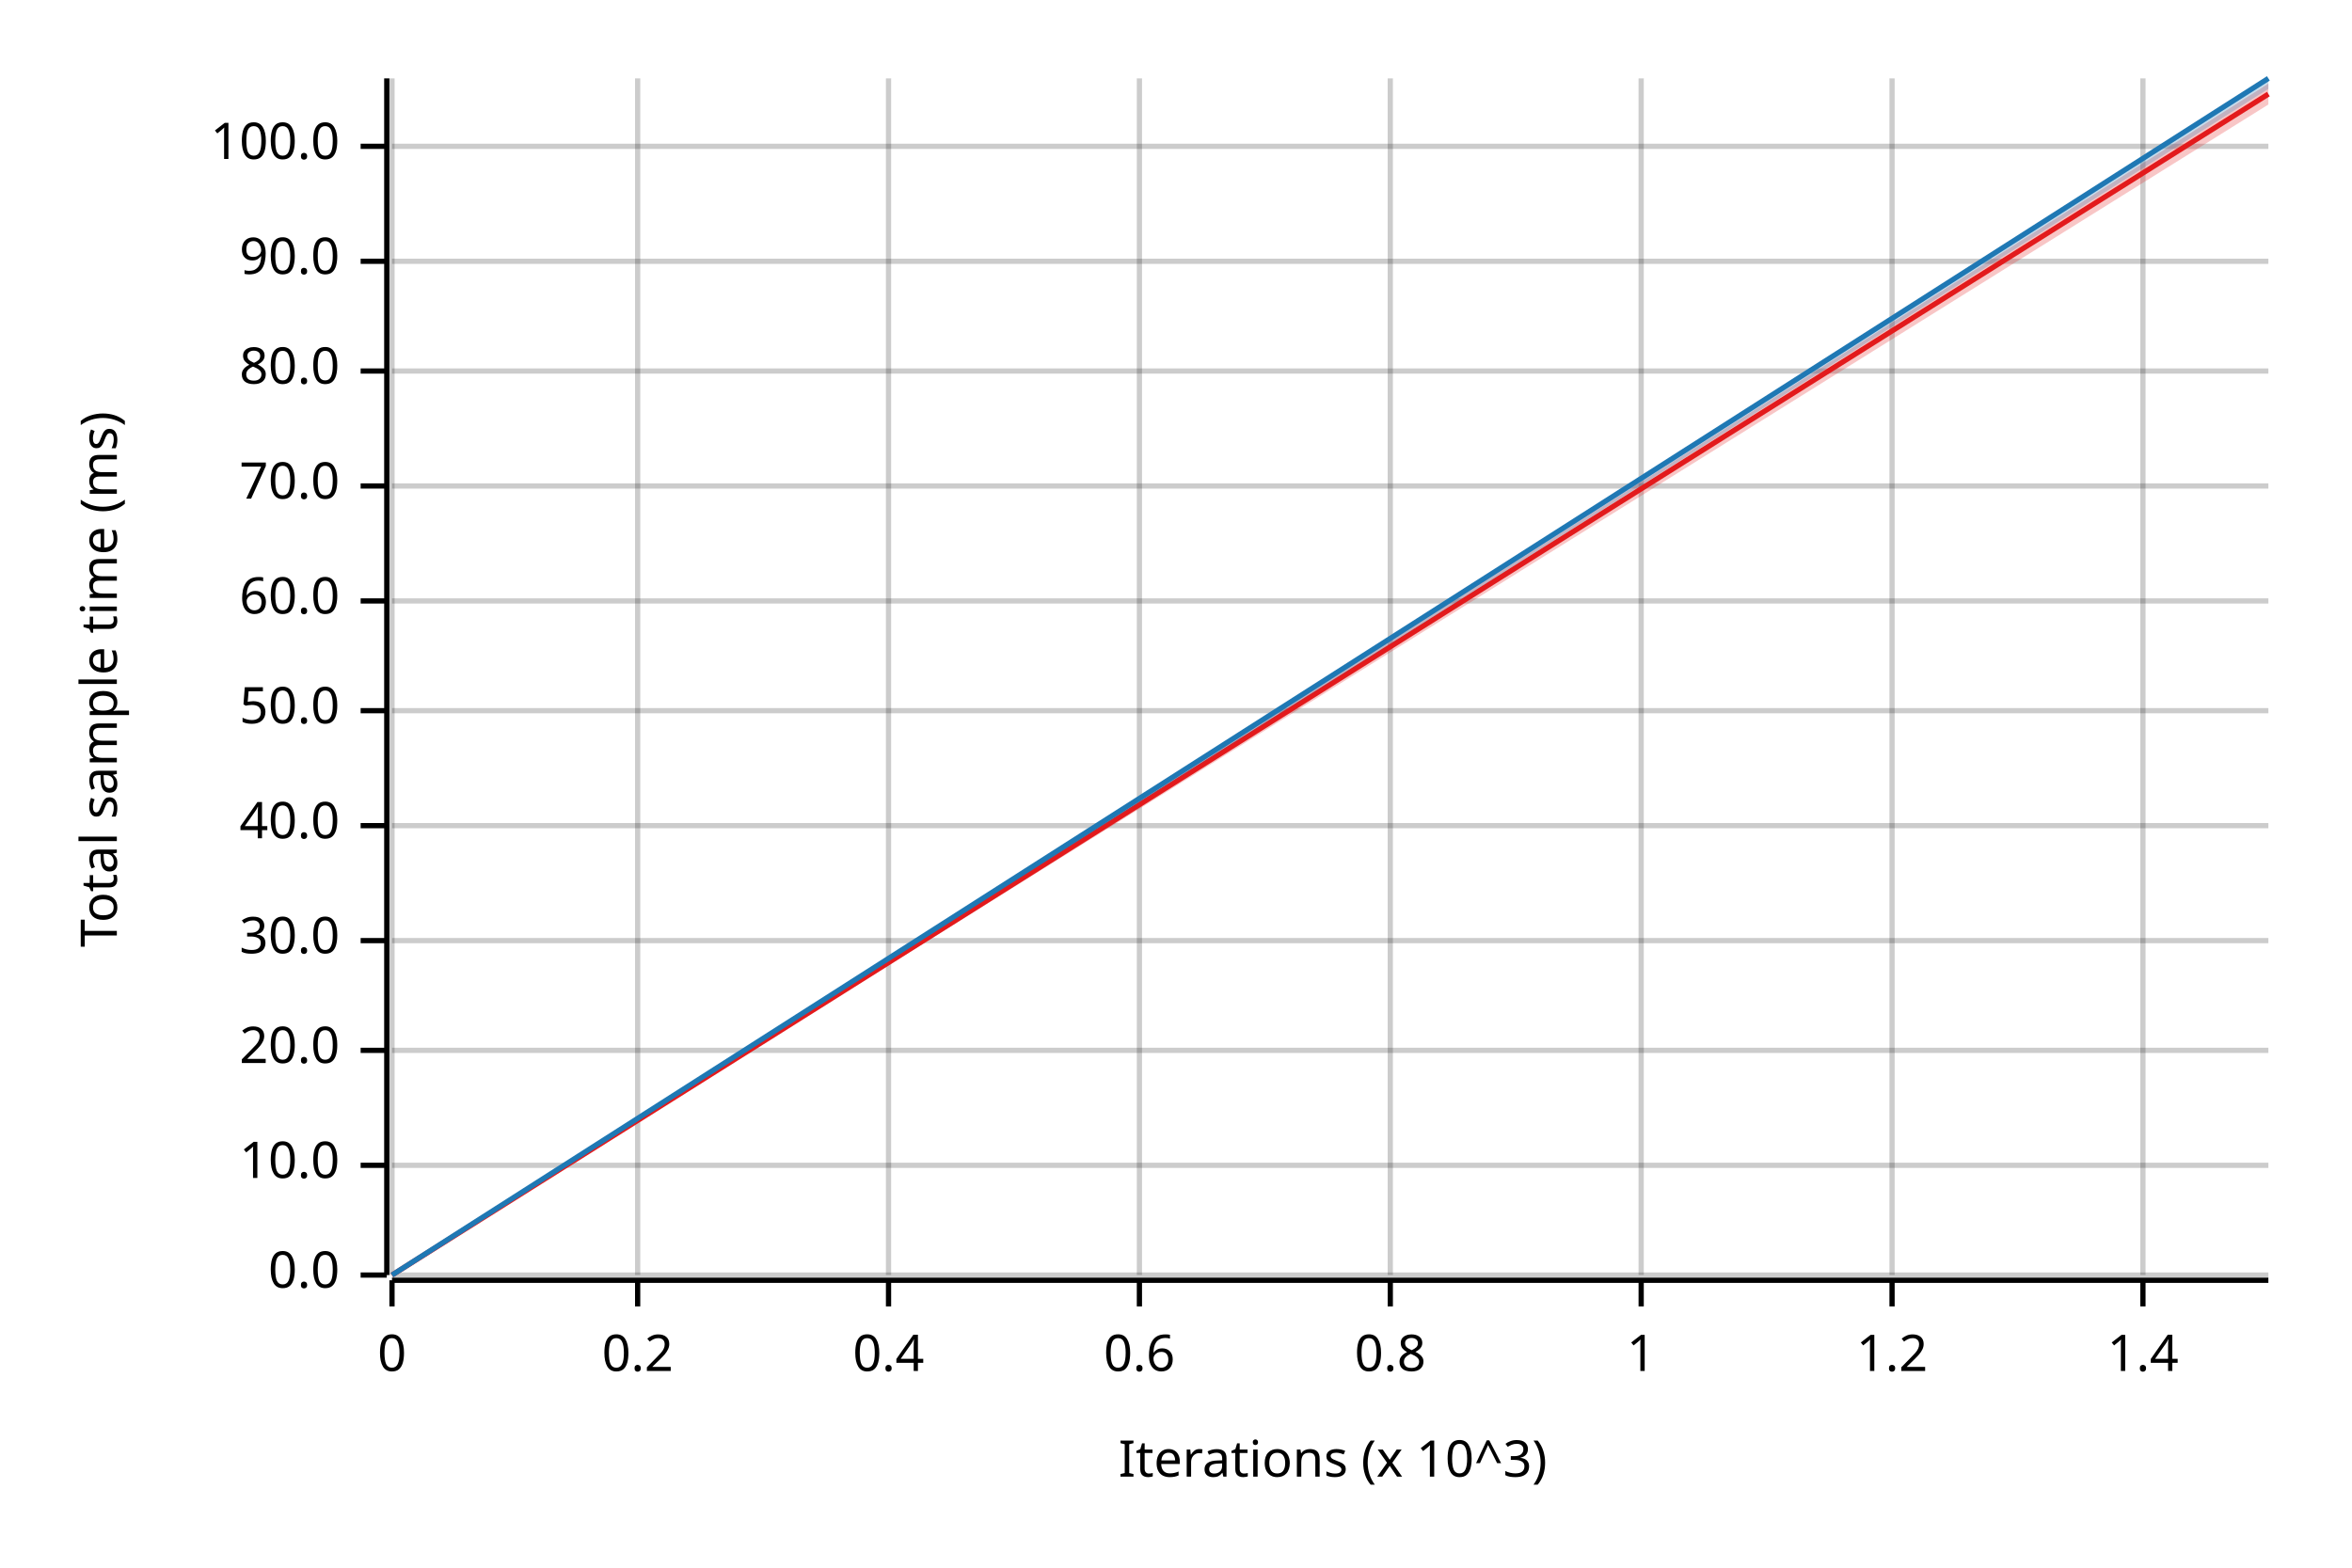
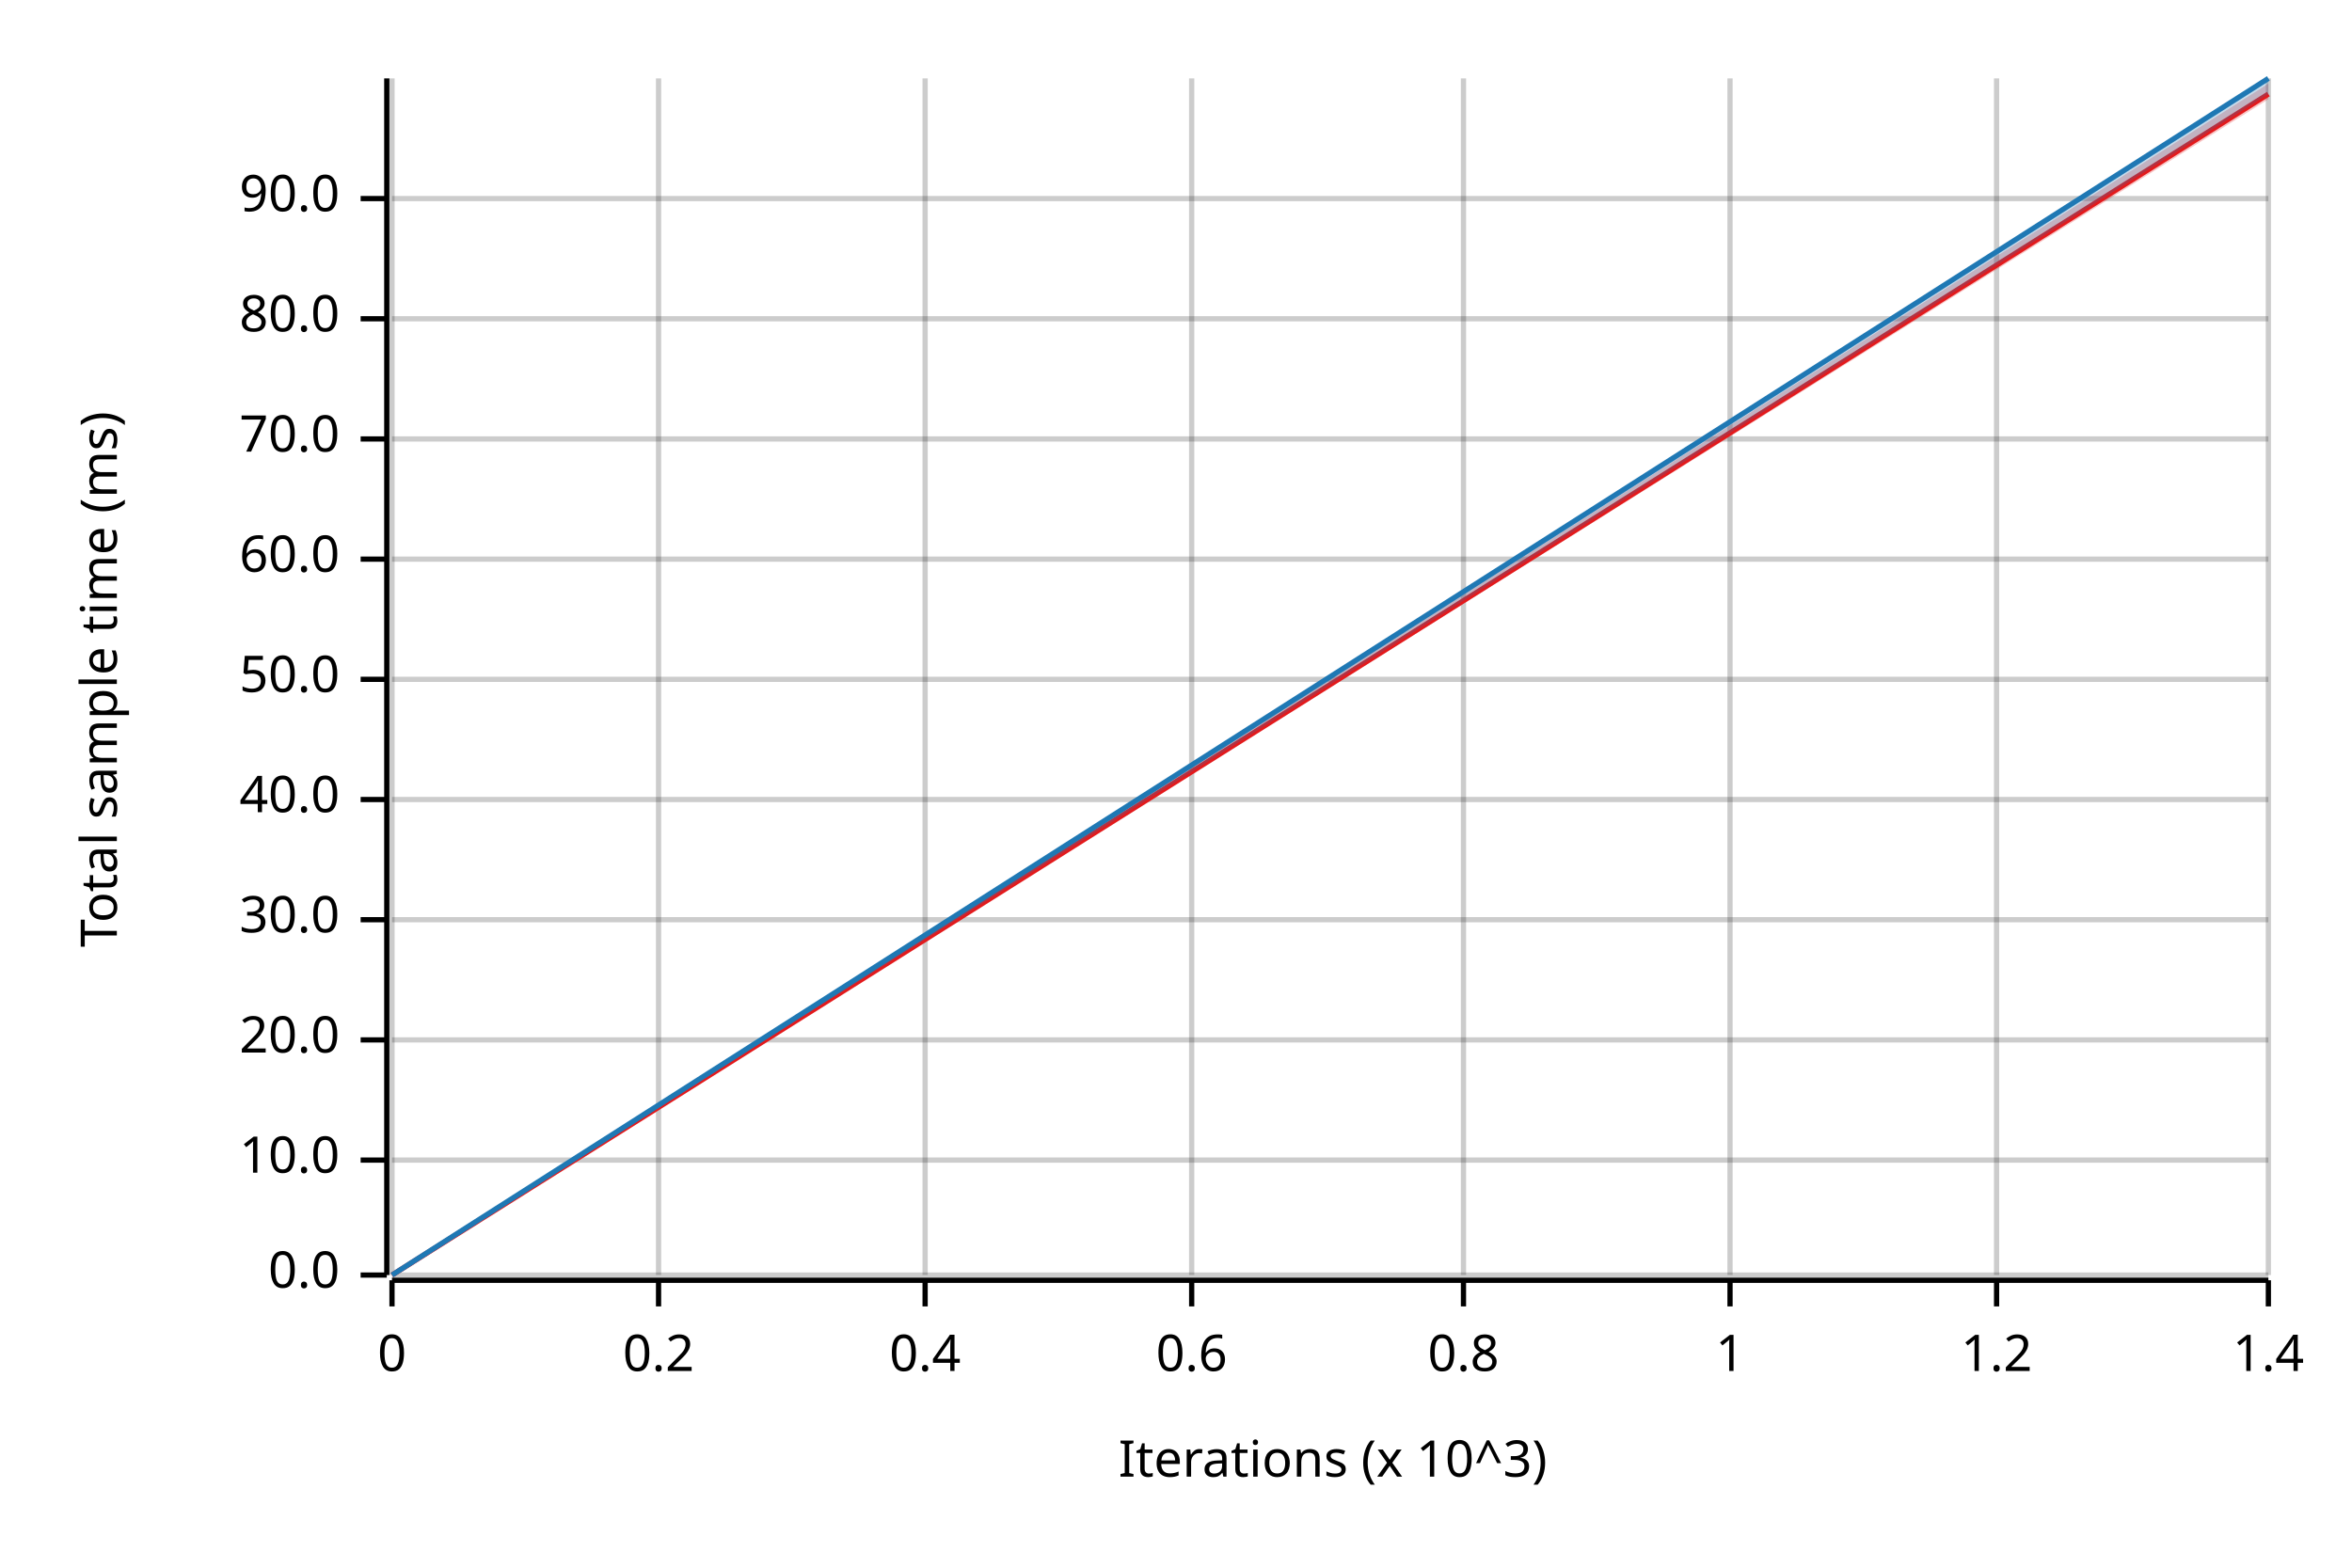
<svg xmlns="http://www.w3.org/2000/svg" width="450" height="300" viewBox="0 0 450 300">
  <text x="15" y="130" dy="0.76em" text-anchor="middle" font-family="sans-serif" font-size="9.677" opacity="1" fill="#000000" transform="rotate(270, 15, 130)">
Total sample time (ms)
</text>
  <text x="255" y="285" dy="-0.5ex" text-anchor="middle" font-family="sans-serif" font-size="9.677" opacity="1" fill="#000000">
Iterations (x 10^3)
</text>
  <line opacity="0.2" stroke="#000000" stroke-width="1" x1="75" y1="244" x2="75" y2="15" />
-   <line opacity="0.2" stroke="#000000" stroke-width="1" x1="122" y1="244" x2="122" y2="15" />
-   <line opacity="0.2" stroke="#000000" stroke-width="1" x1="170" y1="244" x2="170" y2="15" />
-   <line opacity="0.2" stroke="#000000" stroke-width="1" x1="218" y1="244" x2="218" y2="15" />
-   <line opacity="0.2" stroke="#000000" stroke-width="1" x1="266" y1="244" x2="266" y2="15" />
-   <line opacity="0.2" stroke="#000000" stroke-width="1" x1="314" y1="244" x2="314" y2="15" />
-   <line opacity="0.2" stroke="#000000" stroke-width="1" x1="362" y1="244" x2="362" y2="15" />
-   <line opacity="0.2" stroke="#000000" stroke-width="1" x1="410" y1="244" x2="410" y2="15" />
+   <line opacity="0.2" stroke="#000000" stroke-width="1" x1="126" y1="244" x2="126" y2="15" />
+   <line opacity="0.2" stroke="#000000" stroke-width="1" x1="177" y1="244" x2="177" y2="15" />
+   <line opacity="0.2" stroke="#000000" stroke-width="1" x1="228" y1="244" x2="228" y2="15" />
+   <line opacity="0.2" stroke="#000000" stroke-width="1" x1="280" y1="244" x2="280" y2="15" />
+   <line opacity="0.2" stroke="#000000" stroke-width="1" x1="331" y1="244" x2="331" y2="15" />
+   <line opacity="0.2" stroke="#000000" stroke-width="1" x1="382" y1="244" x2="382" y2="15" />
+   <line opacity="0.2" stroke="#000000" stroke-width="1" x1="434" y1="244" x2="434" y2="15" />
  <line opacity="0.2" stroke="#000000" stroke-width="1" x1="75" y1="244" x2="434" y2="244" />
-   <line opacity="0.2" stroke="#000000" stroke-width="1" x1="75" y1="223" x2="434" y2="223" />
-   <line opacity="0.2" stroke="#000000" stroke-width="1" x1="75" y1="201" x2="434" y2="201" />
-   <line opacity="0.2" stroke="#000000" stroke-width="1" x1="75" y1="180" x2="434" y2="180" />
-   <line opacity="0.2" stroke="#000000" stroke-width="1" x1="75" y1="158" x2="434" y2="158" />
-   <line opacity="0.2" stroke="#000000" stroke-width="1" x1="75" y1="136" x2="434" y2="136" />
-   <line opacity="0.2" stroke="#000000" stroke-width="1" x1="75" y1="115" x2="434" y2="115" />
-   <line opacity="0.2" stroke="#000000" stroke-width="1" x1="75" y1="93" x2="434" y2="93" />
-   <line opacity="0.2" stroke="#000000" stroke-width="1" x1="75" y1="71" x2="434" y2="71" />
-   <line opacity="0.2" stroke="#000000" stroke-width="1" x1="75" y1="50" x2="434" y2="50" />
-   <line opacity="0.2" stroke="#000000" stroke-width="1" x1="75" y1="28" x2="434" y2="28" />
+   <line opacity="0.2" stroke="#000000" stroke-width="1" x1="75" y1="222" x2="434" y2="222" />
+   <line opacity="0.2" stroke="#000000" stroke-width="1" x1="75" y1="199" x2="434" y2="199" />
+   <line opacity="0.2" stroke="#000000" stroke-width="1" x1="75" y1="176" x2="434" y2="176" />
+   <line opacity="0.2" stroke="#000000" stroke-width="1" x1="75" y1="153" x2="434" y2="153" />
+   <line opacity="0.2" stroke="#000000" stroke-width="1" x1="75" y1="130" x2="434" y2="130" />
+   <line opacity="0.2" stroke="#000000" stroke-width="1" x1="75" y1="107" x2="434" y2="107" />
+   <line opacity="0.2" stroke="#000000" stroke-width="1" x1="75" y1="84" x2="434" y2="84" />
+   <line opacity="0.2" stroke="#000000" stroke-width="1" x1="75" y1="61" x2="434" y2="61" />
+   <line opacity="0.2" stroke="#000000" stroke-width="1" x1="75" y1="38" x2="434" y2="38" />
  <polyline fill="none" opacity="1" stroke="#000000" stroke-width="1" points="74,15 74,244 " />
  <text x="65" y="244" dy="0.5ex" text-anchor="end" font-family="sans-serif" font-size="9.677" opacity="1" fill="#000000">
0.0
</text>
  <polyline fill="none" opacity="1" stroke="#000000" stroke-width="1" points="69,244 74,244 " />
-   <text x="65" y="223" dy="0.5ex" text-anchor="end" font-family="sans-serif" font-size="9.677" opacity="1" fill="#000000">
+   <text x="65" y="222" dy="0.5ex" text-anchor="end" font-family="sans-serif" font-size="9.677" opacity="1" fill="#000000">
10.0
</text>
-   <polyline fill="none" opacity="1" stroke="#000000" stroke-width="1" points="69,223 74,223 " />
-   <text x="65" y="201" dy="0.5ex" text-anchor="end" font-family="sans-serif" font-size="9.677" opacity="1" fill="#000000">
+   <polyline fill="none" opacity="1" stroke="#000000" stroke-width="1" points="69,222 74,222 " />
+   <text x="65" y="199" dy="0.5ex" text-anchor="end" font-family="sans-serif" font-size="9.677" opacity="1" fill="#000000">
20.0
</text>
-   <polyline fill="none" opacity="1" stroke="#000000" stroke-width="1" points="69,201 74,201 " />
-   <text x="65" y="180" dy="0.5ex" text-anchor="end" font-family="sans-serif" font-size="9.677" opacity="1" fill="#000000">
+   <polyline fill="none" opacity="1" stroke="#000000" stroke-width="1" points="69,199 74,199 " />
+   <text x="65" y="176" dy="0.5ex" text-anchor="end" font-family="sans-serif" font-size="9.677" opacity="1" fill="#000000">
30.0
</text>
-   <polyline fill="none" opacity="1" stroke="#000000" stroke-width="1" points="69,180 74,180 " />
-   <text x="65" y="158" dy="0.5ex" text-anchor="end" font-family="sans-serif" font-size="9.677" opacity="1" fill="#000000">
+   <polyline fill="none" opacity="1" stroke="#000000" stroke-width="1" points="69,176 74,176 " />
+   <text x="65" y="153" dy="0.5ex" text-anchor="end" font-family="sans-serif" font-size="9.677" opacity="1" fill="#000000">
40.0
</text>
-   <polyline fill="none" opacity="1" stroke="#000000" stroke-width="1" points="69,158 74,158 " />
-   <text x="65" y="136" dy="0.5ex" text-anchor="end" font-family="sans-serif" font-size="9.677" opacity="1" fill="#000000">
+   <polyline fill="none" opacity="1" stroke="#000000" stroke-width="1" points="69,153 74,153 " />
+   <text x="65" y="130" dy="0.5ex" text-anchor="end" font-family="sans-serif" font-size="9.677" opacity="1" fill="#000000">
50.0
</text>
-   <polyline fill="none" opacity="1" stroke="#000000" stroke-width="1" points="69,136 74,136 " />
-   <text x="65" y="115" dy="0.5ex" text-anchor="end" font-family="sans-serif" font-size="9.677" opacity="1" fill="#000000">
+   <polyline fill="none" opacity="1" stroke="#000000" stroke-width="1" points="69,130 74,130 " />
+   <text x="65" y="107" dy="0.5ex" text-anchor="end" font-family="sans-serif" font-size="9.677" opacity="1" fill="#000000">
60.0
</text>
-   <polyline fill="none" opacity="1" stroke="#000000" stroke-width="1" points="69,115 74,115 " />
-   <text x="65" y="93" dy="0.5ex" text-anchor="end" font-family="sans-serif" font-size="9.677" opacity="1" fill="#000000">
+   <polyline fill="none" opacity="1" stroke="#000000" stroke-width="1" points="69,107 74,107 " />
+   <text x="65" y="84" dy="0.5ex" text-anchor="end" font-family="sans-serif" font-size="9.677" opacity="1" fill="#000000">
70.0
</text>
-   <polyline fill="none" opacity="1" stroke="#000000" stroke-width="1" points="69,93 74,93 " />
-   <text x="65" y="71" dy="0.5ex" text-anchor="end" font-family="sans-serif" font-size="9.677" opacity="1" fill="#000000">
+   <polyline fill="none" opacity="1" stroke="#000000" stroke-width="1" points="69,84 74,84 " />
+   <text x="65" y="61" dy="0.5ex" text-anchor="end" font-family="sans-serif" font-size="9.677" opacity="1" fill="#000000">
80.0
</text>
-   <polyline fill="none" opacity="1" stroke="#000000" stroke-width="1" points="69,71 74,71 " />
-   <text x="65" y="50" dy="0.5ex" text-anchor="end" font-family="sans-serif" font-size="9.677" opacity="1" fill="#000000">
+   <polyline fill="none" opacity="1" stroke="#000000" stroke-width="1" points="69,61 74,61 " />
+   <text x="65" y="38" dy="0.5ex" text-anchor="end" font-family="sans-serif" font-size="9.677" opacity="1" fill="#000000">
90.0
</text>
-   <polyline fill="none" opacity="1" stroke="#000000" stroke-width="1" points="69,50 74,50 " />
-   <text x="65" y="28" dy="0.5ex" text-anchor="end" font-family="sans-serif" font-size="9.677" opacity="1" fill="#000000">
- 100.0
- </text>
-   <polyline fill="none" opacity="1" stroke="#000000" stroke-width="1" points="69,28 74,28 " />
+   <polyline fill="none" opacity="1" stroke="#000000" stroke-width="1" points="69,38 74,38 " />
  <polyline fill="none" opacity="1" stroke="#000000" stroke-width="1" points="75,245 434,245 " />
  <text x="75" y="255" dy="0.76em" text-anchor="middle" font-family="sans-serif" font-size="9.677" opacity="1" fill="#000000">
0
</text>
  <polyline fill="none" opacity="1" stroke="#000000" stroke-width="1" points="75,245 75,250 " />
-   <text x="122" y="255" dy="0.76em" text-anchor="middle" font-family="sans-serif" font-size="9.677" opacity="1" fill="#000000">
+   <text x="126" y="255" dy="0.76em" text-anchor="middle" font-family="sans-serif" font-size="9.677" opacity="1" fill="#000000">
0.2
</text>
-   <polyline fill="none" opacity="1" stroke="#000000" stroke-width="1" points="122,245 122,250 " />
-   <text x="170" y="255" dy="0.76em" text-anchor="middle" font-family="sans-serif" font-size="9.677" opacity="1" fill="#000000">
+   <polyline fill="none" opacity="1" stroke="#000000" stroke-width="1" points="126,245 126,250 " />
+   <text x="177" y="255" dy="0.76em" text-anchor="middle" font-family="sans-serif" font-size="9.677" opacity="1" fill="#000000">
0.4
</text>
-   <polyline fill="none" opacity="1" stroke="#000000" stroke-width="1" points="170,245 170,250 " />
-   <text x="218" y="255" dy="0.76em" text-anchor="middle" font-family="sans-serif" font-size="9.677" opacity="1" fill="#000000">
+   <polyline fill="none" opacity="1" stroke="#000000" stroke-width="1" points="177,245 177,250 " />
+   <text x="228" y="255" dy="0.76em" text-anchor="middle" font-family="sans-serif" font-size="9.677" opacity="1" fill="#000000">
0.6
</text>
-   <polyline fill="none" opacity="1" stroke="#000000" stroke-width="1" points="218,245 218,250 " />
-   <text x="266" y="255" dy="0.76em" text-anchor="middle" font-family="sans-serif" font-size="9.677" opacity="1" fill="#000000">
+   <polyline fill="none" opacity="1" stroke="#000000" stroke-width="1" points="228,245 228,250 " />
+   <text x="280" y="255" dy="0.76em" text-anchor="middle" font-family="sans-serif" font-size="9.677" opacity="1" fill="#000000">
0.8
</text>
-   <polyline fill="none" opacity="1" stroke="#000000" stroke-width="1" points="266,245 266,250 " />
-   <text x="314" y="255" dy="0.76em" text-anchor="middle" font-family="sans-serif" font-size="9.677" opacity="1" fill="#000000">
+   <polyline fill="none" opacity="1" stroke="#000000" stroke-width="1" points="280,245 280,250 " />
+   <text x="331" y="255" dy="0.76em" text-anchor="middle" font-family="sans-serif" font-size="9.677" opacity="1" fill="#000000">
1
</text>
-   <polyline fill="none" opacity="1" stroke="#000000" stroke-width="1" points="314,245 314,250 " />
-   <text x="362" y="255" dy="0.76em" text-anchor="middle" font-family="sans-serif" font-size="9.677" opacity="1" fill="#000000">
+   <polyline fill="none" opacity="1" stroke="#000000" stroke-width="1" points="331,245 331,250 " />
+   <text x="382" y="255" dy="0.76em" text-anchor="middle" font-family="sans-serif" font-size="9.677" opacity="1" fill="#000000">
1.2
</text>
-   <polyline fill="none" opacity="1" stroke="#000000" stroke-width="1" points="362,245 362,250 " />
-   <text x="410" y="255" dy="0.76em" text-anchor="middle" font-family="sans-serif" font-size="9.677" opacity="1" fill="#000000">
+   <polyline fill="none" opacity="1" stroke="#000000" stroke-width="1" points="382,245 382,250 " />
+   <text x="434" y="255" dy="0.76em" text-anchor="middle" font-family="sans-serif" font-size="9.677" opacity="1" fill="#000000">
1.4
</text>
-   <polyline fill="none" opacity="1" stroke="#000000" stroke-width="1" points="410,245 410,250 " />
+   <polyline fill="none" opacity="1" stroke="#000000" stroke-width="1" points="434,245 434,250 " />
  <polyline fill="none" opacity="1" stroke="#E31A1C" stroke-width="1" points="75,244 434,18 " />
-   <polygon opacity="0.25" fill="#E31A1C" points="75,244 434,20 434,16 " />
+   <polygon opacity="0.25" fill="#E31A1C" points="75,244 434,19 434,16 " />
  <polyline fill="none" opacity="1" stroke="#1F78B4" stroke-width="1" points="75,244 434,15 " />
-   <polygon opacity="0.25" fill="#1F78B4" points="75,244 434,17 434,15 " />
+   <polygon opacity="0.25" fill="#1F78B4" points="75,244 434,18 434,15 " />
</svg>
